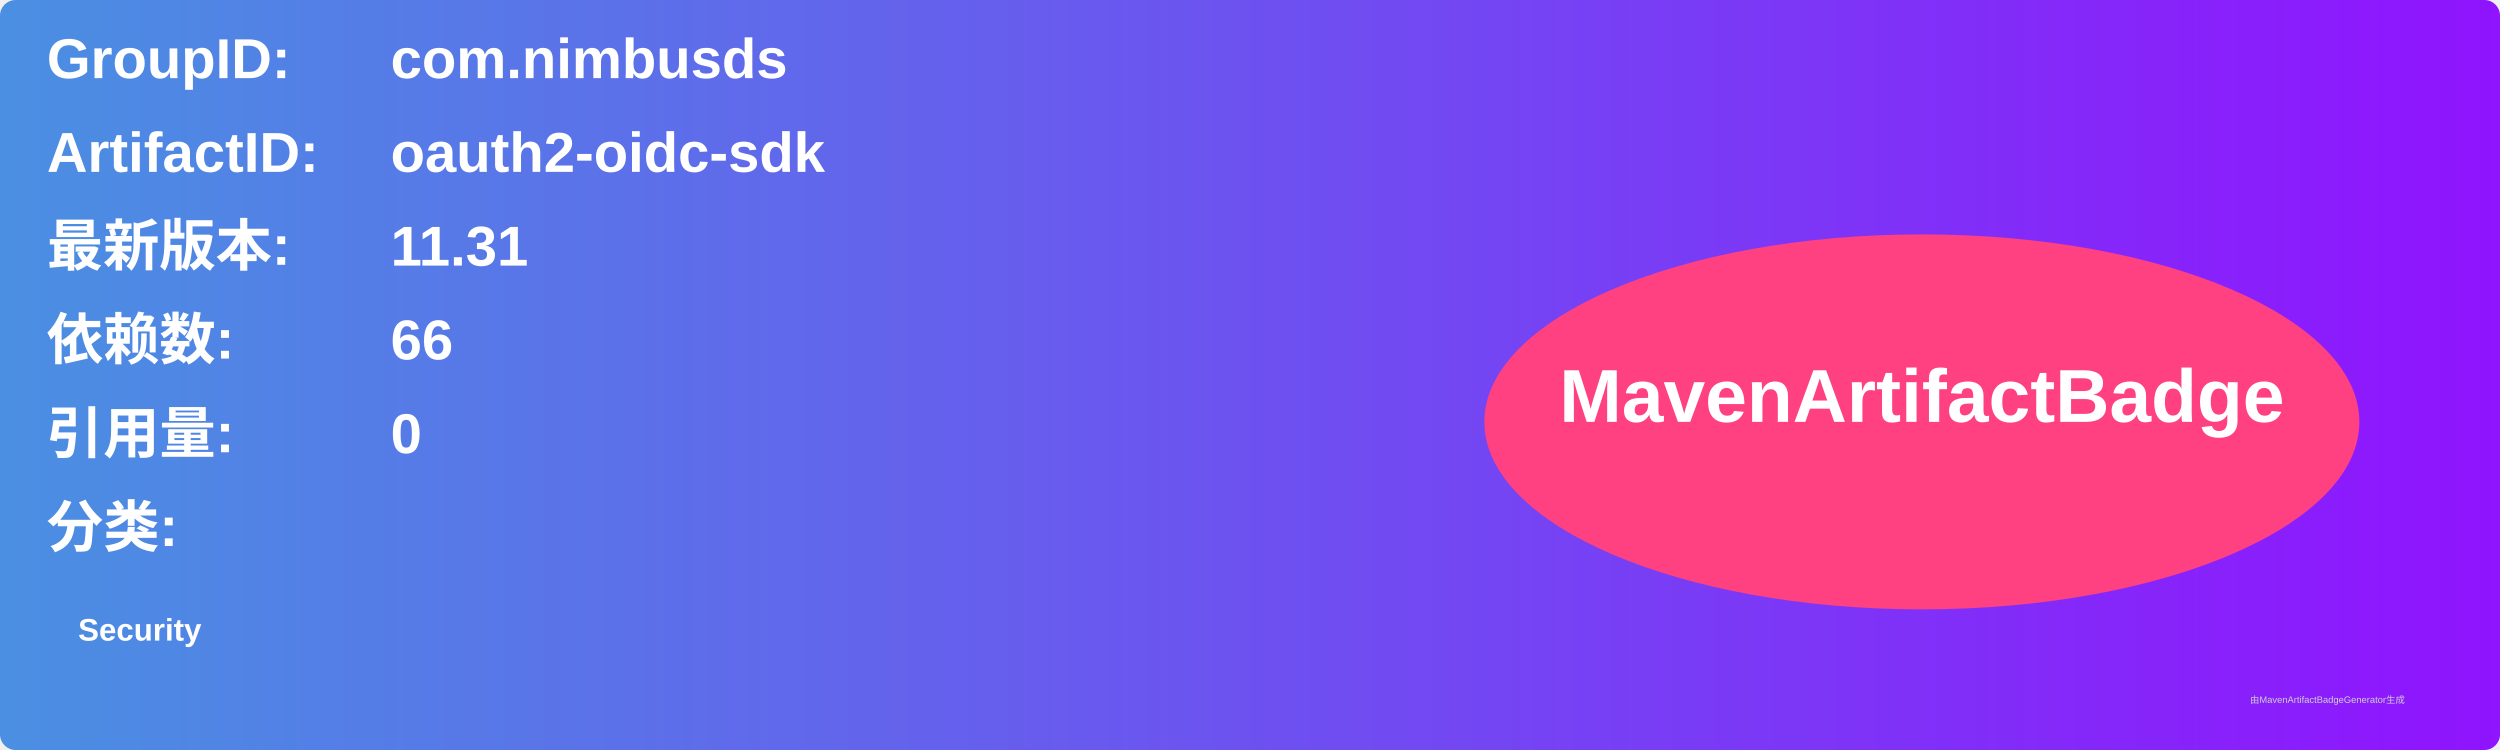
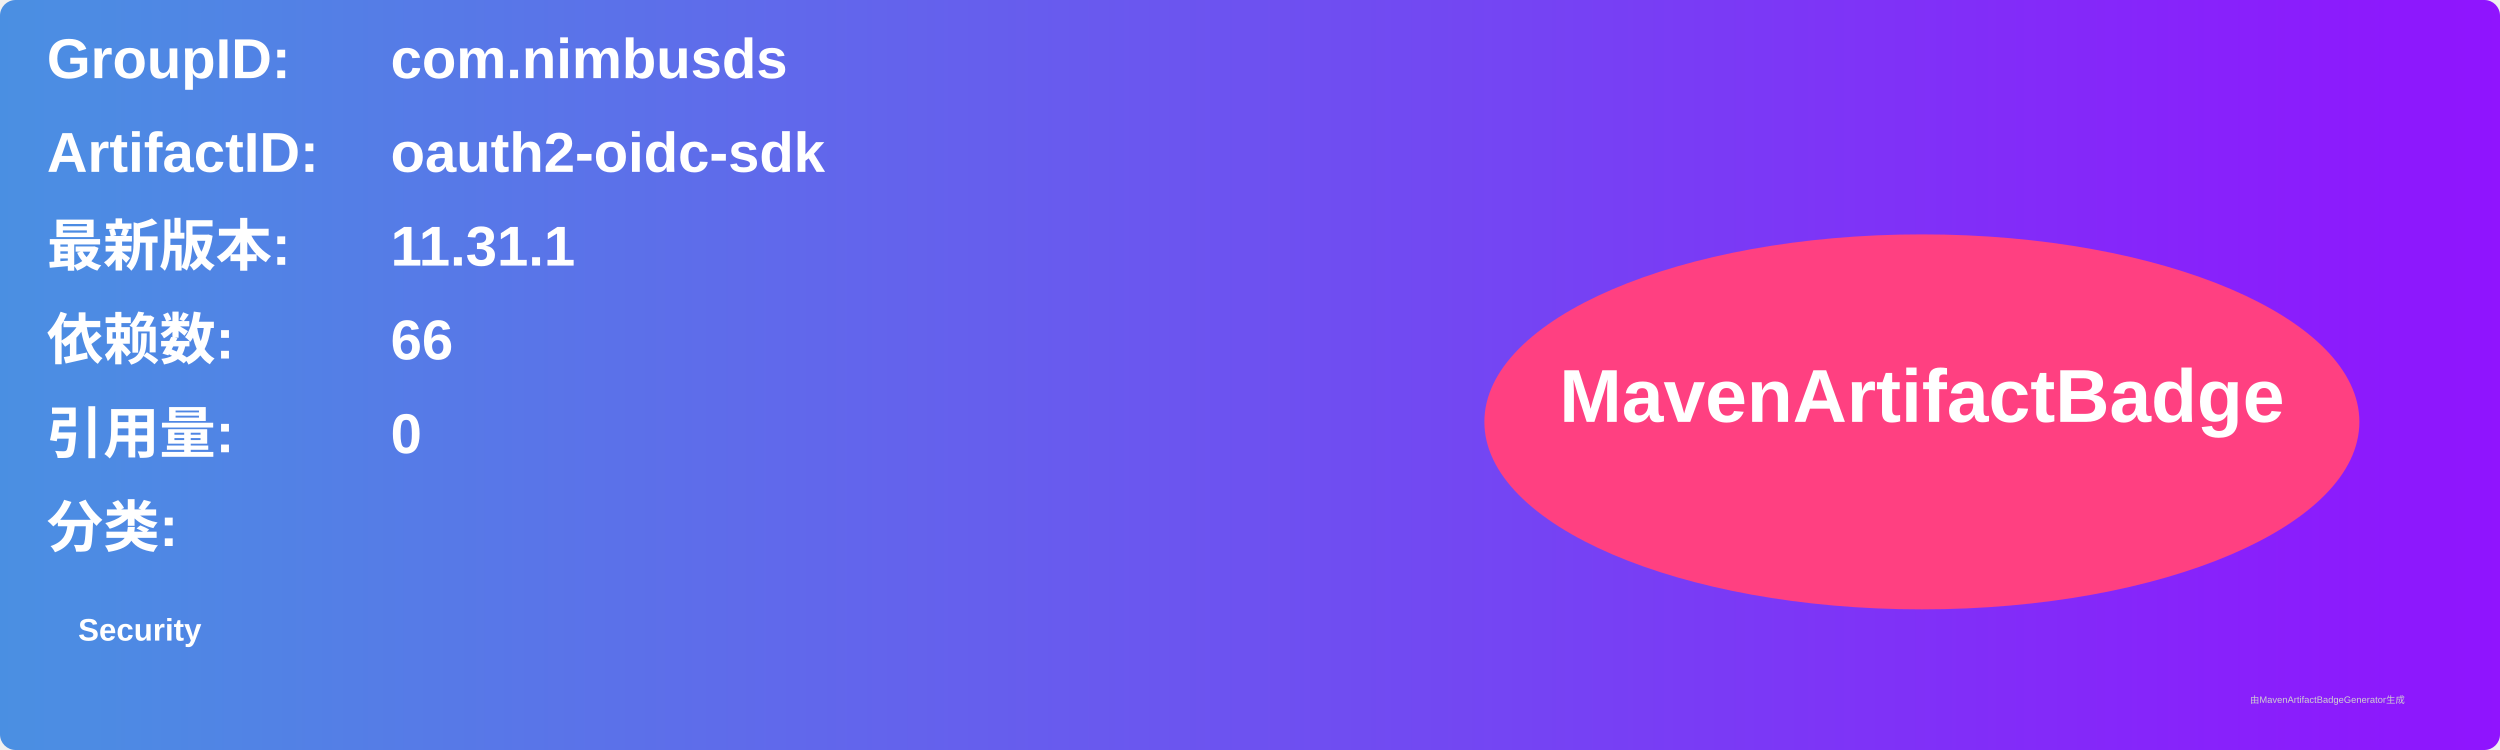
<svg xmlns="http://www.w3.org/2000/svg" width="800" height="240" viewBox="0 0 800 240">
  <linearGradient id="grad" x1="0%" y1="0%" x2="100%" y2="0%">
    <stop offset="0%" stop-color="#4a90e2" />
    <stop offset="100%" stop-color="#9013fe" />
  </linearGradient>
  <rect width="100%" height="100%" rx="5" ry="5" fill="url(#grad)" />
  <g transform="translate(15, 15)">
    <text x="0" y="10" font-family="Arial" font-size="18" fill="white" font-weight="bold" width="260">GroupID:</text>
    <text x="110" y="10" font-family="Arial" font-size="18" fill="white" font-weight="bold" width="460">com.nimbusds</text>
    <text x="0" y="40" font-family="Arial" font-size="18" fill="white" font-weight="bold" width="260">ArtifactID:</text>
    <text x="110" y="40" font-family="Arial" font-size="18" fill="white" font-weight="bold" width="460">oauth2-oidc-sdk</text>
    <text x="0" y="70" font-family="Arial" font-size="18" fill="white" font-weight="bold">最新版本:</text>
    <text x="110" y="70" font-family="Arial" font-size="18" fill="white" font-weight="bold">
-       <tspan font-weight="bold">11.31</tspan>
+       <tspan font-weight="bold">11.31.1</tspan>
    </text>
    <text x="0" y="100" font-family="Arial" font-size="18" fill="white" font-weight="bold">依赖数: </text>
    <text x="110" y="100" font-family="Arial" font-size="18" fill="white">
      <tspan font-weight="bold">66</tspan>
    </text>
    <text x="0" y="130" font-family="Arial" font-size="18" fill="white" font-weight="bold">引用量: </text>
    <text x="110" y="130" font-family="Arial" font-size="18" fill="white">
      <tspan font-weight="bold">0</tspan>
    </text>
    <text x="0" y="160" font-family="Arial" font-size="18" fill="white" font-weight="bold">分类:</text>
    <text x="10" y="190" font-family="Arial" font-size="10" fill="white">
      <tspan font-weight="bold">Security</tspan>
    </text>
    <ellipse cx="600" cy="120" rx="140" ry="60" fill="#ff4081" />
    <text x="600" y="120" text-anchor="middle" font-family="Arial" font-size="24" fill="white" font-weight="bold">MavenArtifactBadge</text>
  </g>
  <text x="720" y="225" font-family="Arial" font-size="3" fill="#d0d0d0">由MavenArtifactBadgeGenerator生成</text>
</svg>
